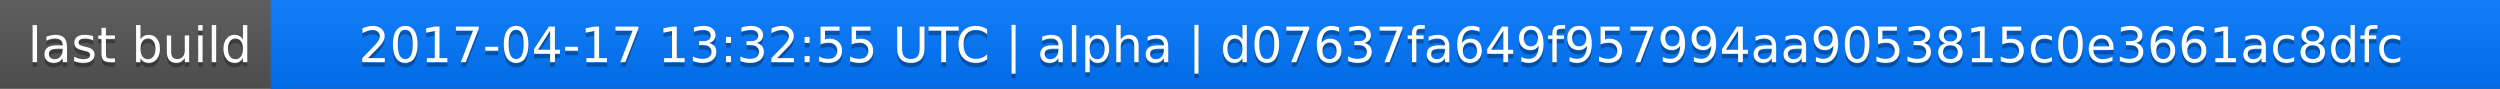
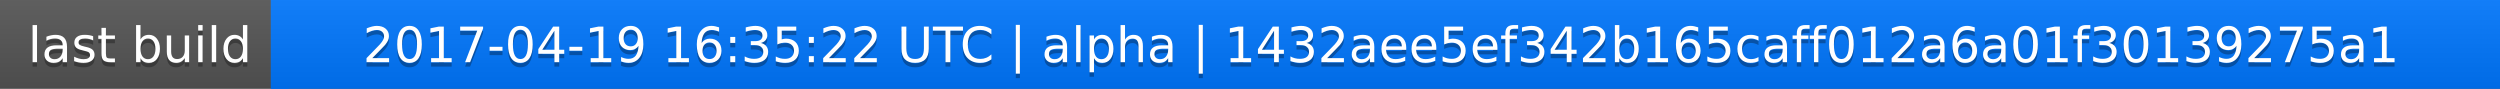
<svg xmlns="http://www.w3.org/2000/svg" width="563" height="20">
  <linearGradient id="a" x2="0" y2="100%">
    <stop offset="0" stop-color="#bbb" stop-opacity=".1" />
    <stop offset="1" stop-opacity=".1" />
  </linearGradient>
  <rect rx="0" width="563" height="20" fill="#555" />
  <rect rx="0" x="61" width="502" height="20" fill="#07f" />
  <path fill="#07f" d="M61 0h4v20h-4z" />
  <rect rx="0" width="563" height="20" fill="url(#a)" />
  <g fill="#fff" text-anchor="middle" font-family="DejaVu Sans,Verdana,Geneva,sans-serif" font-size="11">
    <text x="31.5" y="15" fill="#010101" fill-opacity=".3">last build</text>
    <text x="31.5" y="14">last build</text>
-     <text x="311" y="15" fill="#010101" fill-opacity=".3">2017-04-17 13:32:55 UTC | alpha | d07637fa649f957994aa9053815c0e3661ac8dfc</text>
-     <text x="311" y="14">2017-04-17 13:32:55 UTC | alpha | d07637fa649f957994aa9053815c0e3661ac8dfc</text>
+     <text x="311" y="15" fill="#010101" fill-opacity=".3">2017-04-19 16:35:22 UTC | alpha | 1432aee5ef342b165caff012a6a01f30139275a1</text>
+     <text x="311" y="14">2017-04-19 16:35:22 UTC | alpha | 1432aee5ef342b165caff012a6a01f30139275a1</text>
  </g>
</svg>
